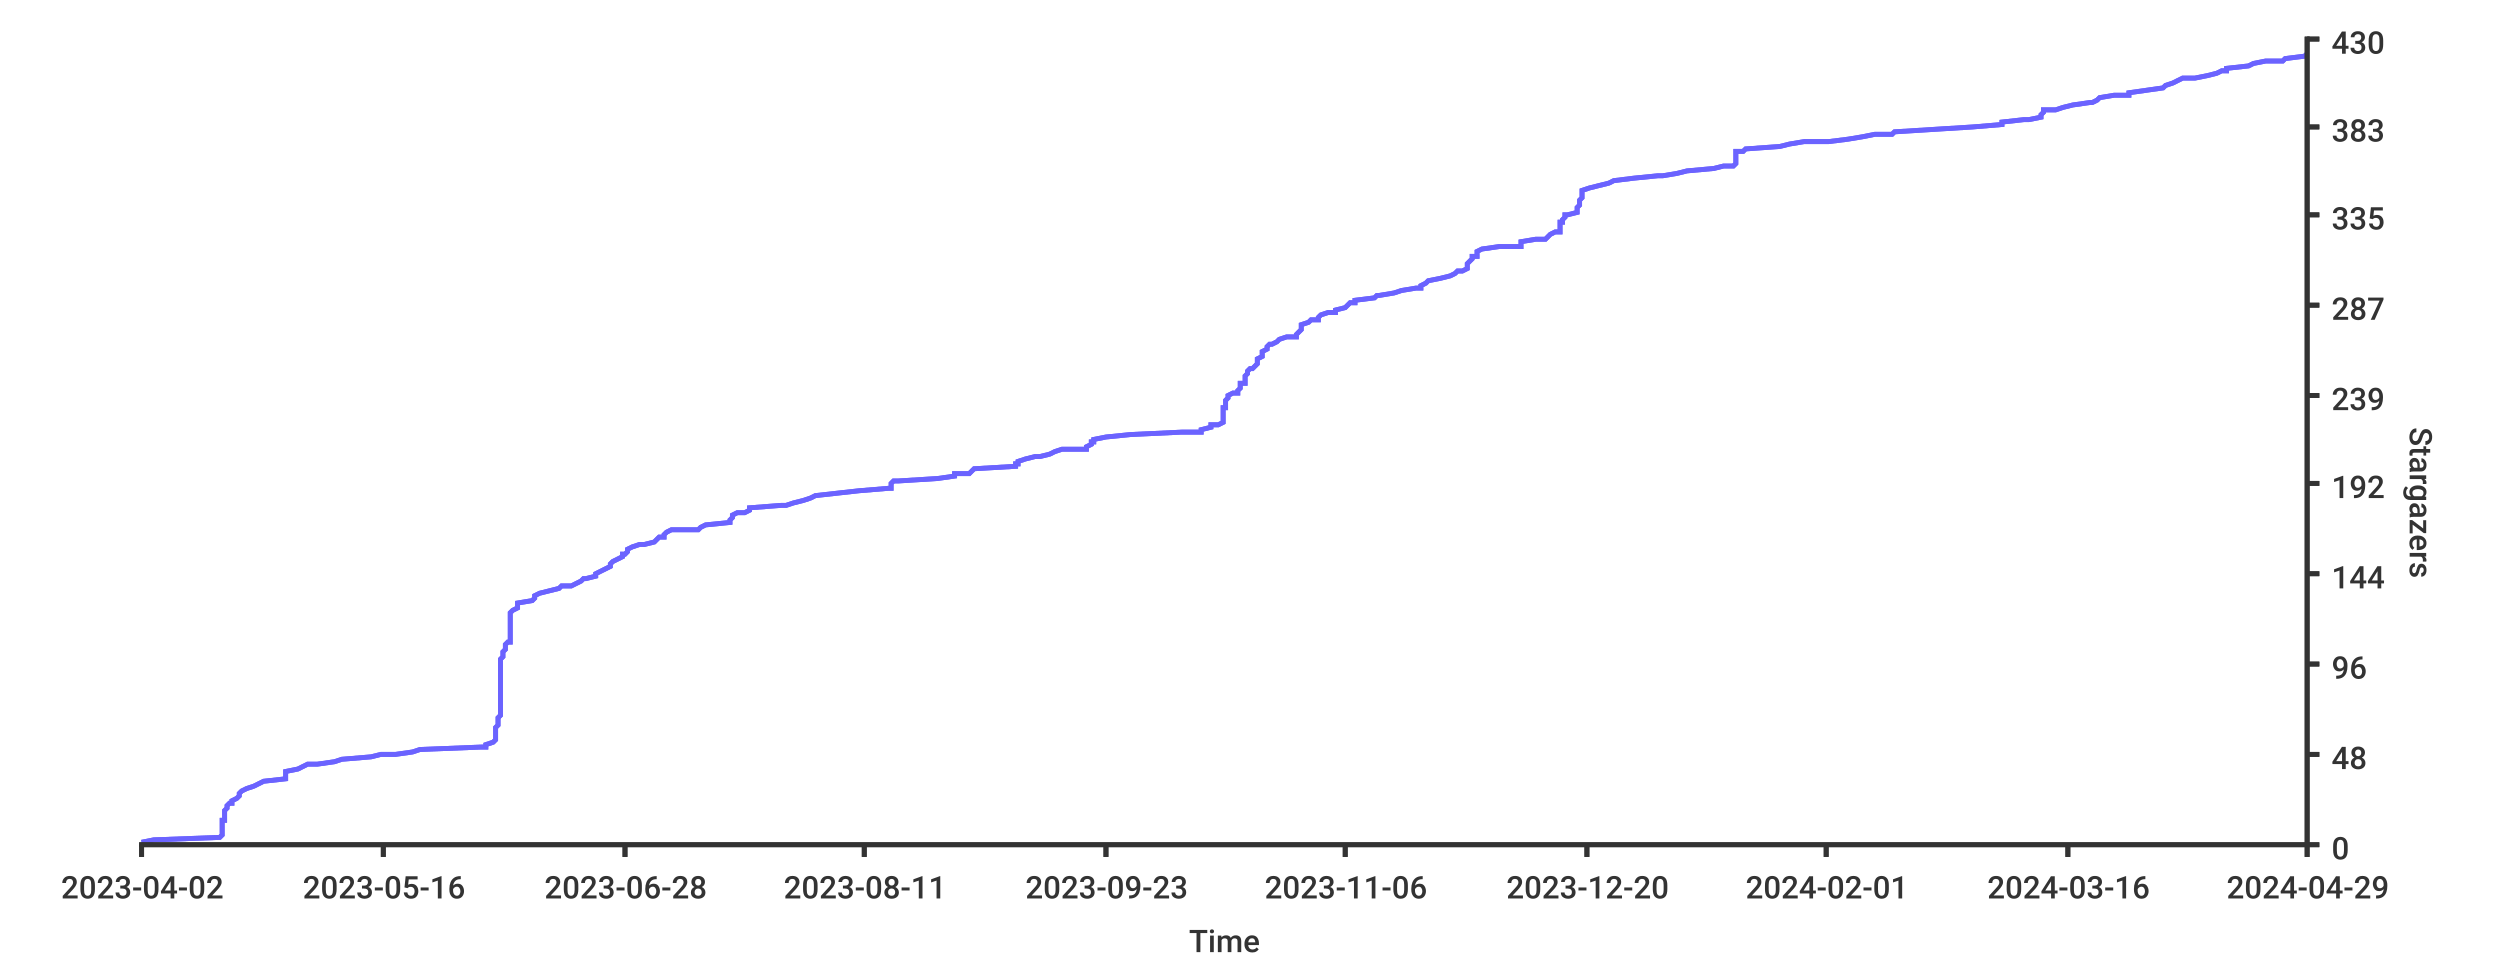
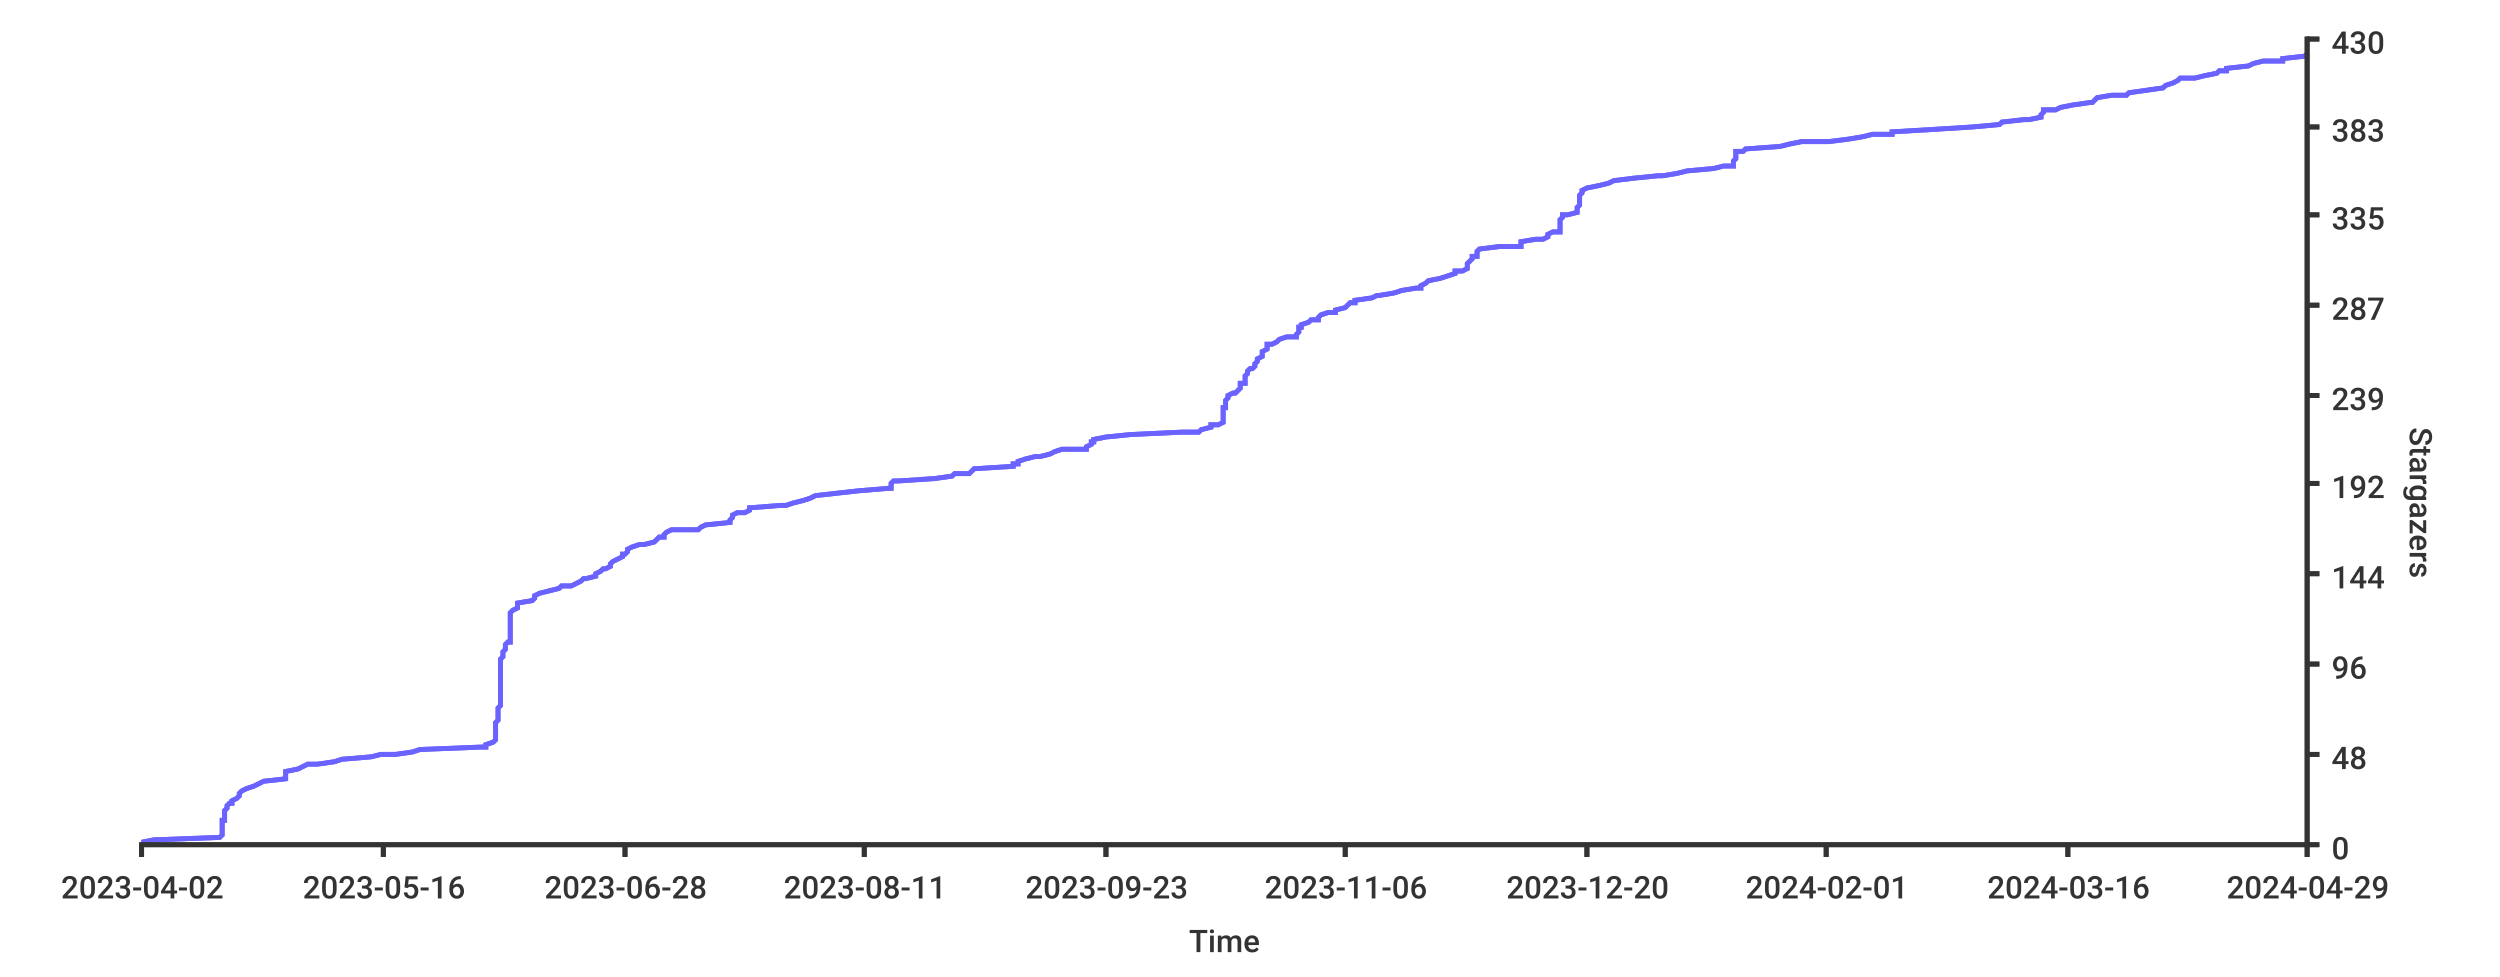
<svg xmlns="http://www.w3.org/2000/svg" width="1024px" height="400px">
  <style type="text/css">
path { fill: none; stroke: rgb(51,51,51); }
path.series { stroke: #6b63ff; }
rect.background { fill: rgb(255,255,255); stroke: none; }

text {
	stroke-width: 0;
	stroke: none;
	fill: rgba(51,51,51,1.0);
	font-size: 12.8px;
	font-family: 'Roboto Medium', sans-serif;
}
</style>
-   <rect x="0" y="0" width="1024px" height="400px" class="background" rx="8" />
-   <rect x="0" y="0" width="1024px" height="400px" class="background" rx="8" />
-   <path stroke-width="2" class="series" d="M 58 345 L 63 344 L 90 343 L 91 342 L 91 342 L 91 341 L 91 340 L 91 339 L 91 339 L 91 338 L 91 337 L 91 336 L 92 336 L 92 335 L 92 334 L 92 333 L 92 332 L 92 332 L 93 331 L 93 330 L 94 329 L 95 329 L 95 328 L 97 327 L 98 326 L 98 326 L 98 325 L 99 324 L 101 323 L 104 322 L 104 322 L 106 321 L 108 320 L 117 319 L 117 319 L 117 318 L 117 317 L 117 316 L 117 316 L 122 315 L 124 314 L 126 313 L 130 313 L 137 312 L 140 311 L 152 310 L 156 309 L 162 309 L 169 308 L 172 307 L 197 306 L 199 306 L 199 305 L 202 304 L 203 303 L 203 303 L 203 302 L 203 301 L 203 300 L 203 299 L 203 299 L 203 298 L 204 297 L 204 296 L 204 296 L 204 295 L 204 294 L 205 293 L 205 293 L 205 292 L 205 291 L 205 290 L 205 289 L 205 289 L 205 288 L 205 287 L 205 286 L 205 286 L 205 285 L 205 284 L 205 283 L 205 283 L 205 282 L 205 281 L 205 280 L 205 280 L 205 279 L 205 278 L 205 277 L 205 276 L 205 276 L 205 275 L 205 274 L 205 273 L 205 273 L 205 272 L 205 271 L 205 270 L 205 270 L 206 269 L 206 268 L 206 267 L 207 266 L 207 266 L 207 265 L 207 264 L 208 263 L 209 263 L 209 262 L 209 261 L 209 260 L 209 260 L 209 259 L 209 258 L 209 257 L 209 256 L 209 256 L 209 255 L 209 254 L 209 253 L 209 253 L 209 252 L 209 251 L 210 250 L 210 250 L 212 249 L 212 248 L 212 247 L 212 247 L 218 246 L 219 245 L 219 244 L 221 243 L 221 243 L 225 242 L 229 241 L 230 240 L 234 240 L 236 239 L 238 238 L 239 237 L 240 237 L 244 236 L 244 235 L 246 234 L 248 233 L 248 233 L 250 232 L 250 231 L 251 230 L 251 230 L 253 229 L 255 228 L 255 227 L 256 227 L 257 226 L 257 225 L 259 224 L 262 223 L 264 223 L 268 222 L 269 221 L 270 220 L 272 220 L 272 219 L 273 218 L 275 217 L 286 217 L 287 216 L 289 215 L 299 214 L 299 214 L 299 213 L 300 212 L 300 211 L 302 210 L 305 210 L 307 209 L 307 208 L 320 207 L 322 207 L 325 206 L 329 205 L 332 204 L 332 204 L 334 203 L 343 202 L 352 201 L 364 200 L 365 200 L 365 199 L 365 198 L 366 197 L 368 197 L 384 196 L 391 195 L 391 194 L 397 194 L 398 193 L 399 192 L 416 191 L 416 190 L 417 190 L 417 189 L 420 188 L 424 187 L 426 187 L 430 186 L 432 185 L 435 184 L 445 184 L 445 183 L 447 182 L 447 181 L 448 181 L 448 180 L 453 179 L 463 178 L 484 177 L 492 177 L 492 176 L 496 175 L 496 174 L 499 174 L 501 173 L 501 172 L 501 171 L 501 171 L 501 170 L 501 169 L 501 168 L 501 167 L 502 167 L 502 166 L 502 165 L 502 164 L 502 164 L 503 163 L 503 162 L 505 161 L 507 161 L 507 160 L 508 159 L 508 158 L 508 157 L 510 157 L 510 156 L 510 155 L 510 154 L 510 154 L 511 153 L 511 152 L 512 151 L 513 151 L 514 150 L 515 149 L 515 148 L 515 148 L 515 147 L 517 146 L 517 145 L 517 144 L 517 144 L 519 143 L 519 142 L 520 141 L 521 141 L 523 140 L 524 139 L 527 138 L 531 138 L 531 137 L 532 136 L 533 135 L 533 134 L 533 134 L 533 133 L 536 132 L 537 131 L 540 131 L 540 130 L 541 129 L 544 128 L 547 128 L 547 127 L 551 126 L 552 125 L 553 124 L 555 124 L 555 123 L 563 122 L 564 121 L 565 121 L 571 120 L 574 119 L 580 118 L 582 118 L 582 117 L 584 116 L 585 115 L 585 115 L 590 114 L 594 113 L 596 112 L 597 111 L 599 111 L 601 110 L 601 109 L 601 108 L 601 108 L 602 107 L 603 106 L 603 105 L 605 105 L 605 104 L 605 103 L 607 102 L 614 101 L 623 101 L 623 100 L 623 99 L 629 98 L 633 98 L 634 97 L 635 96 L 637 95 L 639 95 L 639 94 L 639 93 L 639 92 L 639 91 L 640 91 L 640 90 L 641 89 L 641 88 L 642 88 L 646 87 L 646 86 L 646 85 L 646 85 L 647 84 L 647 83 L 647 82 L 647 82 L 648 81 L 648 80 L 648 79 L 648 78 L 648 78 L 651 77 L 655 76 L 659 75 L 659 75 L 661 74 L 669 73 L 679 72 L 681 72 L 687 71 L 691 70 L 702 69 L 706 68 L 710 68 L 711 67 L 711 66 L 711 65 L 711 65 L 711 64 L 711 63 L 711 62 L 714 62 L 715 61 L 729 60 L 733 59 L 739 58 L 749 58 L 757 57 L 763 56 L 768 55 L 775 55 L 776 54 L 792 53 L 808 52 L 808 52 L 820 51 L 820 50 L 829 49 L 831 49 L 836 48 L 836 47 L 837 46 L 837 45 L 842 45 L 845 44 L 849 43 L 856 42 L 857 42 L 859 41 L 860 40 L 866 39 L 872 39 L 872 38 L 879 37 L 886 36 L 887 35 L 887 35 L 890 34 L 892 33 L 894 32 L 899 32 L 904 31 L 908 30 L 910 29 L 912 29 L 912 28 L 921 27 L 923 26 L 928 25 L 935 25 L 936 24 L 944 23 L 945 22" />
-   <path stroke-width="2" class="series" d="M 58 345 L 63 344 L 90 343 L 91 342 L 91 342 L 91 341 L 91 340 L 91 339 L 91 339 L 91 338 L 91 337 L 91 336 L 92 336 L 92 335 L 92 334 L 92 333 L 92 332 L 92 332 L 93 331 L 93 330 L 94 329 L 95 329 L 95 328 L 97 327 L 98 326 L 98 326 L 98 325 L 99 324 L 101 323 L 104 322 L 104 322 L 106 321 L 108 320 L 117 319 L 117 319 L 117 318 L 117 317 L 117 316 L 117 316 L 122 315 L 124 314 L 126 313 L 130 313 L 137 312 L 140 311 L 152 310 L 156 309 L 162 309 L 169 308 L 172 307 L 197 306 L 199 306 L 199 305 L 202 304 L 203 303 L 203 303 L 203 302 L 203 301 L 203 300 L 203 299 L 203 299 L 203 298 L 204 297 L 204 296 L 204 296 L 204 295 L 204 294 L 205 293 L 205 293 L 205 292 L 205 291 L 205 290 L 205 289 L 205 289 L 205 288 L 205 287 L 205 286 L 205 286 L 205 285 L 205 284 L 205 283 L 205 283 L 205 282 L 205 281 L 205 280 L 205 280 L 205 279 L 205 278 L 205 277 L 205 276 L 205 276 L 205 275 L 205 274 L 205 273 L 205 273 L 205 272 L 205 271 L 205 270 L 205 270 L 206 269 L 206 268 L 206 267 L 207 266 L 207 266 L 207 265 L 207 264 L 208 263 L 209 263 L 209 262 L 209 261 L 209 260 L 209 260 L 209 259 L 209 258 L 209 257 L 209 256 L 209 256 L 209 255 L 209 254 L 209 253 L 209 253 L 209 252 L 209 251 L 210 250 L 210 250 L 212 249 L 212 248 L 212 247 L 212 247 L 218 246 L 219 245 L 219 244 L 221 243 L 221 243 L 225 242 L 229 241 L 230 240 L 234 240 L 236 239 L 238 238 L 239 237 L 240 237 L 244 236 L 244 235 L 246 234 L 248 233 L 248 233 L 250 232 L 250 231 L 251 230 L 251 230 L 253 229 L 255 228 L 255 227 L 256 227 L 257 226 L 257 225 L 259 224 L 262 223 L 264 223 L 268 222 L 269 221 L 270 220 L 272 220 L 272 219 L 273 218 L 275 217 L 286 217 L 287 216 L 289 215 L 299 214 L 299 214 L 299 213 L 300 212 L 300 211 L 302 210 L 305 210 L 307 209 L 307 208 L 320 207 L 322 207 L 325 206 L 329 205 L 332 204 L 332 204 L 334 203 L 343 202 L 352 201 L 364 200 L 365 200 L 365 199 L 365 198 L 366 197 L 368 197 L 384 196 L 391 195 L 391 194 L 397 194 L 398 193 L 399 192 L 416 191 L 416 190 L 417 190 L 417 189 L 420 188 L 424 187 L 426 187 L 430 186 L 432 185 L 435 184 L 445 184 L 445 183 L 447 182 L 447 181 L 448 181 L 448 180 L 453 179 L 463 178 L 484 177 L 492 177 L 492 176 L 496 175 L 496 174 L 499 174 L 501 173 L 501 172 L 501 171 L 501 171 L 501 170 L 501 169 L 501 168 L 501 167 L 502 167 L 502 166 L 502 165 L 502 164 L 502 164 L 503 163 L 503 162 L 505 161 L 507 161 L 507 160 L 508 159 L 508 158 L 508 157 L 510 157 L 510 156 L 510 155 L 510 154 L 510 154 L 511 153 L 511 152 L 512 151 L 513 151 L 514 150 L 515 149 L 515 148 L 515 148 L 515 147 L 517 146 L 517 145 L 517 144 L 517 144 L 519 143 L 519 142 L 520 141 L 521 141 L 523 140 L 524 139 L 527 138 L 531 138 L 531 137 L 532 136 L 533 135 L 533 134 L 533 134 L 533 133 L 536 132 L 537 131 L 540 131 L 540 130 L 541 129 L 544 128 L 547 128 L 547 127 L 551 126 L 552 125 L 553 124 L 555 124 L 555 123 L 563 122 L 564 121 L 565 121 L 571 120 L 574 119 L 580 118 L 582 118 L 582 117 L 584 116 L 585 115 L 585 115 L 590 114 L 594 113 L 596 112 L 597 111 L 599 111 L 601 110 L 601 109 L 601 108 L 601 108 L 602 107 L 603 106 L 603 105 L 605 105 L 605 104 L 605 103 L 607 102 L 614 101 L 623 101 L 623 100 L 623 99 L 629 98 L 633 98 L 634 97 L 635 96 L 637 95 L 639 95 L 639 94 L 639 93 L 639 92 L 639 91 L 640 91 L 640 90 L 641 89 L 641 88 L 642 88 L 646 87 L 646 86 L 646 85 L 646 85 L 647 84 L 647 83 L 647 82 L 647 82 L 648 81 L 648 80 L 648 79 L 648 78 L 648 78 L 651 77 L 655 76 L 659 75 L 659 75 L 661 74 L 669 73 L 679 72 L 681 72 L 687 71 L 691 70 L 702 69 L 706 68 L 710 68 L 711 67 L 711 66 L 711 65 L 711 65 L 711 64 L 711 63 L 711 62 L 714 62 L 715 61 L 729 60 L 733 59 L 739 58 L 749 58 L 757 57 L 763 56 L 768 55 L 775 55 L 776 54 L 792 53 L 808 52 L 808 52 L 820 51 L 820 50 L 829 49 L 831 49 L 836 48 L 836 47 L 837 46 L 837 45 L 842 45 L 845 44 L 849 43 L 856 42 L 857 42 L 859 41 L 860 40 L 866 39 L 872 39 L 872 38 L 879 37 L 886 36 L 887 35 L 887 35 L 890 34 L 892 33 L 894 32 L 899 32 L 904 31 L 908 30 L 910 29 L 912 29 L 912 28 L 921 27 L 923 26 L 928 25 L 935 25 L 936 24 L 944 23 L 945 22" />
-   <path stroke-width="2" d="M 945 346 L 945 15" />
+   <rect class="background" rx="8" x="0" y="0" width="1024px" height="400px" />
+   <rect rx="8" x="0" y="0" width="1024px" height="400px" class="background" />
+   <path stroke-width="2" class="series" d="M 58 345 L 63 344 L 90 343 L 91 342 L 91 342 L 91 341 L 91 340 L 91 339 L 91 339 L 91 338 L 91 337 L 91 336 L 92 336 L 92 335 L 92 334 L 92 333 L 92 332 L 92 332 L 93 331 L 93 330 L 94 329 L 95 329 L 95 328 L 97 327 L 98 326 L 98 326 L 98 325 L 99 324 L 101 323 L 104 322 L 104 322 L 106 321 L 108 320 L 117 319 L 117 319 L 117 318 L 117 317 L 117 316 L 117 316 L 122 315 L 124 314 L 126 313 L 130 313 L 137 312 L 140 311 L 152 310 L 156 309 L 162 309 L 169 308 L 172 307 L 197 306 L 199 306 L 199 305 L 202 304 L 203 303 L 203 303 L 203 302 L 203 301 L 203 300 L 203 299 L 203 299 L 203 298 L 203 297 L 203 296 L 203 296 L 204 295 L 204 294 L 204 293 L 204 293 L 204 292 L 204 291 L 204 290 L 205 289 L 205 289 L 205 288 L 205 287 L 205 286 L 205 286 L 205 285 L 205 284 L 205 283 L 205 283 L 205 282 L 205 281 L 205 280 L 205 280 L 205 279 L 205 278 L 205 277 L 205 276 L 205 276 L 205 275 L 205 274 L 205 273 L 205 273 L 205 272 L 205 271 L 205 270 L 205 270 L 206 269 L 206 268 L 206 267 L 207 266 L 207 266 L 207 265 L 207 264 L 208 263 L 209 263 L 209 262 L 209 261 L 209 260 L 209 260 L 209 259 L 209 258 L 209 257 L 209 256 L 209 256 L 209 255 L 209 254 L 209 253 L 209 253 L 209 252 L 209 251 L 210 250 L 210 250 L 212 249 L 212 248 L 212 247 L 212 247 L 218 246 L 219 245 L 219 244 L 221 243 L 221 243 L 225 242 L 229 241 L 230 240 L 234 240 L 236 239 L 238 238 L 239 237 L 240 237 L 244 236 L 244 235 L 246 234 L 247 233 L 248 233 L 250 232 L 250 231 L 251 230 L 251 230 L 253 229 L 255 228 L 255 227 L 256 227 L 257 226 L 257 225 L 259 224 L 262 223 L 264 223 L 268 222 L 269 221 L 270 220 L 272 220 L 272 219 L 273 218 L 275 217 L 286 217 L 287 216 L 289 215 L 299 214 L 299 214 L 299 213 L 300 212 L 300 211 L 302 210 L 305 210 L 307 209 L 307 208 L 320 207 L 322 207 L 325 206 L 329 205 L 332 204 L 332 204 L 334 203 L 343 202 L 352 201 L 364 200 L 365 200 L 365 199 L 365 198 L 366 197 L 368 197 L 383 196 L 390 195 L 391 194 L 397 194 L 398 193 L 399 192 L 415 191 L 415 190 L 417 190 L 417 189 L 420 188 L 424 187 L 426 187 L 430 186 L 432 185 L 435 184 L 445 184 L 445 183 L 447 182 L 447 181 L 448 181 L 448 180 L 453 179 L 463 178 L 484 177 L 491 177 L 492 176 L 496 175 L 496 174 L 499 174 L 501 173 L 501 172 L 501 171 L 501 171 L 501 170 L 501 169 L 501 168 L 501 167 L 502 167 L 502 166 L 502 165 L 502 164 L 502 164 L 503 163 L 503 162 L 505 161 L 506 161 L 507 160 L 508 159 L 508 158 L 508 157 L 510 157 L 510 156 L 510 155 L 510 154 L 510 154 L 511 153 L 511 152 L 512 151 L 513 151 L 514 150 L 514 149 L 515 148 L 515 148 L 515 147 L 517 146 L 517 145 L 517 144 L 517 144 L 519 143 L 519 142 L 519 141 L 521 141 L 523 140 L 524 139 L 527 138 L 531 138 L 531 137 L 532 136 L 532 135 L 532 134 L 533 134 L 533 133 L 536 132 L 537 131 L 540 131 L 540 130 L 541 129 L 544 128 L 547 128 L 547 127 L 551 126 L 552 125 L 553 124 L 555 124 L 555 123 L 562 122 L 564 121 L 565 121 L 571 120 L 574 119 L 580 118 L 582 118 L 582 117 L 584 116 L 585 115 L 585 115 L 590 114 L 593 113 L 596 112 L 596 111 L 599 111 L 601 110 L 601 109 L 601 108 L 601 108 L 602 107 L 603 106 L 603 105 L 605 105 L 605 104 L 605 103 L 606 102 L 614 101 L 623 101 L 623 100 L 623 99 L 629 98 L 632 98 L 634 97 L 634 96 L 636 95 L 639 95 L 639 94 L 639 93 L 639 92 L 639 91 L 639 91 L 639 90 L 640 89 L 640 88 L 642 88 L 646 87 L 646 86 L 646 85 L 646 85 L 647 84 L 647 83 L 647 82 L 647 82 L 647 81 L 647 80 L 648 79 L 648 78 L 648 78 L 650 77 L 655 76 L 659 75 L 659 75 L 661 74 L 669 73 L 679 72 L 681 72 L 687 71 L 691 70 L 702 69 L 706 68 L 710 68 L 710 67 L 710 66 L 711 65 L 711 65 L 711 64 L 711 63 L 711 62 L 714 62 L 715 61 L 729 60 L 733 59 L 738 58 L 749 58 L 757 57 L 763 56 L 767 55 L 775 55 L 775 54 L 792 53 L 808 52 L 808 52 L 819 51 L 820 50 L 829 49 L 831 49 L 836 48 L 836 47 L 837 46 L 837 45 L 842 45 L 844 44 L 849 43 L 856 42 L 857 42 L 858 41 L 859 40 L 865 39 L 871 39 L 872 38 L 879 37 L 886 36 L 887 35 L 887 35 L 890 34 L 892 33 L 893 32 L 899 32 L 903 31 L 908 30 L 909 29 L 912 29 L 912 28 L 921 27 L 923 26 L 927 25 L 935 25 L 935 24 L 944 23 L 945 22 L 945 22" />
+   <path stroke-width="2" class="series" d="M 58 345 L 63 344 L 90 343 L 91 342 L 91 342 L 91 341 L 91 340 L 91 339 L 91 339 L 91 338 L 91 337 L 91 336 L 92 336 L 92 335 L 92 334 L 92 333 L 92 332 L 92 332 L 93 331 L 93 330 L 94 329 L 95 329 L 95 328 L 97 327 L 98 326 L 98 326 L 98 325 L 99 324 L 101 323 L 104 322 L 104 322 L 106 321 L 108 320 L 117 319 L 117 319 L 117 318 L 117 317 L 117 316 L 117 316 L 122 315 L 124 314 L 126 313 L 130 313 L 137 312 L 140 311 L 152 310 L 156 309 L 162 309 L 169 308 L 172 307 L 197 306 L 199 306 L 199 305 L 202 304 L 203 303 L 203 303 L 203 302 L 203 301 L 203 300 L 203 299 L 203 299 L 203 298 L 203 297 L 203 296 L 203 296 L 204 295 L 204 294 L 204 293 L 204 293 L 204 292 L 204 291 L 204 290 L 205 289 L 205 289 L 205 288 L 205 287 L 205 286 L 205 286 L 205 285 L 205 284 L 205 283 L 205 283 L 205 282 L 205 281 L 205 280 L 205 280 L 205 279 L 205 278 L 205 277 L 205 276 L 205 276 L 205 275 L 205 274 L 205 273 L 205 273 L 205 272 L 205 271 L 205 270 L 205 270 L 206 269 L 206 268 L 206 267 L 207 266 L 207 266 L 207 265 L 207 264 L 208 263 L 209 263 L 209 262 L 209 261 L 209 260 L 209 260 L 209 259 L 209 258 L 209 257 L 209 256 L 209 256 L 209 255 L 209 254 L 209 253 L 209 253 L 209 252 L 209 251 L 210 250 L 210 250 L 212 249 L 212 248 L 212 247 L 212 247 L 218 246 L 219 245 L 219 244 L 221 243 L 221 243 L 225 242 L 229 241 L 230 240 L 234 240 L 236 239 L 238 238 L 239 237 L 240 237 L 244 236 L 244 235 L 246 234 L 247 233 L 248 233 L 250 232 L 250 231 L 251 230 L 251 230 L 253 229 L 255 228 L 255 227 L 256 227 L 257 226 L 257 225 L 259 224 L 262 223 L 264 223 L 268 222 L 269 221 L 270 220 L 272 220 L 272 219 L 273 218 L 275 217 L 286 217 L 287 216 L 289 215 L 299 214 L 299 214 L 299 213 L 300 212 L 300 211 L 302 210 L 305 210 L 307 209 L 307 208 L 320 207 L 322 207 L 325 206 L 329 205 L 332 204 L 332 204 L 334 203 L 343 202 L 352 201 L 364 200 L 365 200 L 365 199 L 365 198 L 366 197 L 368 197 L 383 196 L 390 195 L 391 194 L 397 194 L 398 193 L 399 192 L 415 191 L 415 190 L 417 190 L 417 189 L 420 188 L 424 187 L 426 187 L 430 186 L 432 185 L 435 184 L 445 184 L 445 183 L 447 182 L 447 181 L 448 181 L 448 180 L 453 179 L 463 178 L 484 177 L 491 177 L 492 176 L 496 175 L 496 174 L 499 174 L 501 173 L 501 172 L 501 171 L 501 171 L 501 170 L 501 169 L 501 168 L 501 167 L 502 167 L 502 166 L 502 165 L 502 164 L 502 164 L 503 163 L 503 162 L 505 161 L 506 161 L 507 160 L 508 159 L 508 158 L 508 157 L 510 157 L 510 156 L 510 155 L 510 154 L 510 154 L 511 153 L 511 152 L 512 151 L 513 151 L 514 150 L 514 149 L 515 148 L 515 148 L 515 147 L 517 146 L 517 145 L 517 144 L 517 144 L 519 143 L 519 142 L 519 141 L 521 141 L 523 140 L 524 139 L 527 138 L 531 138 L 531 137 L 532 136 L 532 135 L 532 134 L 533 134 L 533 133 L 536 132 L 537 131 L 540 131 L 540 130 L 541 129 L 544 128 L 547 128 L 547 127 L 551 126 L 552 125 L 553 124 L 555 124 L 555 123 L 562 122 L 564 121 L 565 121 L 571 120 L 574 119 L 580 118 L 582 118 L 582 117 L 584 116 L 585 115 L 585 115 L 590 114 L 593 113 L 596 112 L 596 111 L 599 111 L 601 110 L 601 109 L 601 108 L 601 108 L 602 107 L 603 106 L 603 105 L 605 105 L 605 104 L 605 103 L 606 102 L 614 101 L 623 101 L 623 100 L 623 99 L 629 98 L 632 98 L 634 97 L 634 96 L 636 95 L 639 95 L 639 94 L 639 93 L 639 92 L 639 91 L 639 91 L 639 90 L 640 89 L 640 88 L 642 88 L 646 87 L 646 86 L 646 85 L 646 85 L 647 84 L 647 83 L 647 82 L 647 82 L 647 81 L 647 80 L 648 79 L 648 78 L 648 78 L 650 77 L 655 76 L 659 75 L 659 75 L 661 74 L 669 73 L 679 72 L 681 72 L 687 71 L 691 70 L 702 69 L 706 68 L 710 68 L 710 67 L 710 66 L 711 65 L 711 65 L 711 64 L 711 63 L 711 62 L 714 62 L 715 61 L 729 60 L 733 59 L 738 58 L 749 58 L 757 57 L 763 56 L 767 55 L 775 55 L 775 54 L 792 53 L 808 52 L 808 52 L 819 51 L 820 50 L 829 49 L 831 49 L 836 48 L 836 47 L 837 46 L 837 45 L 842 45 L 844 44 L 849 43 L 856 42 L 857 42 L 858 41 L 859 40 L 865 39 L 871 39 L 872 38 L 879 37 L 886 36 L 887 35 L 887 35 L 890 34 L 892 33 L 893 32 L 899 32 L 903 31 L 908 30 L 909 29 L 912 29 L 912 28 L 921 27 L 923 26 L 927 25 L 935 25 L 935 24 L 944 23 L 945 22 L 945 22" />
+   <path d="M 945 346 L 945 15" stroke-width="2" />
  <path stroke-width="2" d="M 945 346 L 945 15" />
  <path stroke-width="2" d="M 945 346 L 950 346" />
  <path stroke-width="2" d="M 945 346 L 950 346" />
  <text x="955" y="352">0</text>
  <path stroke-width="2" d="M 945 309 L 950 309" />
  <path stroke-width="2" d="M 945 309 L 950 309" />
  <text x="955" y="315">48</text>
-   <path stroke-width="2" d="M 945 272 L 950 272" />
+   <path d="M 945 272 L 950 272" stroke-width="2" />
  <path stroke-width="2" d="M 945 272 L 950 272" />
  <text x="955" y="278">96</text>
  <path stroke-width="2" d="M 945 235 L 950 235" />
  <path stroke-width="2" d="M 945 235 L 950 235" />
-   <text x="955" y="241">144</text>
+   <text y="241" x="955">144</text>
  <path stroke-width="2" d="M 945 198 L 950 198" />
  <path stroke-width="2" d="M 945 198 L 950 198" />
  <text x="955" y="204">192</text>
-   <path stroke-width="2" d="M 945 162 L 950 162" />
+   <path d="M 945 162 L 950 162" stroke-width="2" />
  <path stroke-width="2" d="M 945 162 L 950 162" />
  <text x="955" y="168">239</text>
  <path stroke-width="2" d="M 945 125 L 950 125" />
-   <path d="M 945 125 L 950 125" stroke-width="2" />
+   <path stroke-width="2" d="M 945 125 L 950 125" />
  <text x="955" y="131">287</text>
  <path stroke-width="2" d="M 945 88 L 950 88" />
  <path stroke-width="2" d="M 945 88 L 950 88" />
-   <text x="955" y="94">335</text>
+   <text y="94" x="955">335</text>
  <path stroke-width="2" d="M 945 52 L 950 52" />
-   <path stroke-width="2" d="M 945 52 L 950 52" />
-   <text x="955" y="58">383</text>
+   <path d="M 945 52 L 950 52" stroke-width="2" />
+   <text y="58" x="955">383</text>
  <path stroke-width="2" d="M 945 16 L 950 16" />
  <path stroke-width="2" d="M 945 16 L 950 16" />
  <text x="955" y="22">430</text>
  <text x="987" y="175" transform="rotate(90.00,987,175)">Stargazers</text>
  <path stroke-width="2" d="M 57 346 L 945 346" />
  <path stroke-width="2" d="M 57 346 L 945 346" />
  <path stroke-width="2" d="M 58 346 L 58 351" />
  <path stroke-width="2" d="M 58 346 L 58 351" />
-   <text x="25" y="368">2023-04-02</text>
+   <text y="368" x="25">2023-04-02</text>
  <path stroke-width="2" d="M 157 346 L 157 351" />
  <path stroke-width="2" d="M 157 346 L 157 351" />
-   <text y="368" x="124">2023-05-16</text>
+   <text x="124" y="368">2023-05-16</text>
  <path d="M 256 346 L 256 351" stroke-width="2" />
  <path stroke-width="2" d="M 256 346 L 256 351" />
  <text x="223" y="368">2023-06-28</text>
  <path stroke-width="2" d="M 354 346 L 354 351" />
-   <path stroke-width="2" d="M 354 346 L 354 351" />
+   <path d="M 354 346 L 354 351" stroke-width="2" />
  <text x="321" y="368">2023-08-11</text>
  <path stroke-width="2" d="M 453 346 L 453 351" />
  <path stroke-width="2" d="M 453 346 L 453 351" />
  <text x="420" y="368">2023-09-23</text>
  <path stroke-width="2" d="M 551 346 L 551 351" />
-   <path d="M 551 346 L 551 351" stroke-width="2" />
-   <text x="518" y="368">2023-11-06</text>
-   <path d="M 650 346 L 650 351" stroke-width="2" />
+   <path stroke-width="2" d="M 551 346 L 551 351" />
+   <text y="368" x="518">2023-11-06</text>
+   <path stroke-width="2" d="M 650 346 L 650 351" />
  <path stroke-width="2" d="M 650 346 L 650 351" />
  <text x="617" y="368">2023-12-20</text>
  <path stroke-width="2" d="M 748 346 L 748 351" />
-   <path stroke-width="2" d="M 748 346 L 748 351" />
+   <path d="M 748 346 L 748 351" stroke-width="2" />
  <text x="715" y="368">2024-02-01</text>
+   <path d="M 847 346 L 847 351" stroke-width="2" />
  <path stroke-width="2" d="M 847 346 L 847 351" />
-   <path stroke-width="2" d="M 847 346 L 847 351" />
-   <text x="814" y="368">2024-03-16</text>
+   <text y="368" x="814">2024-03-16</text>
  <path stroke-width="2" d="M 945 346 L 945 351" />
  <path stroke-width="2" d="M 945 346 L 945 351" />
  <text x="912" y="368">2024-04-29</text>
  <text x="487" y="390">Time</text>
</svg>
